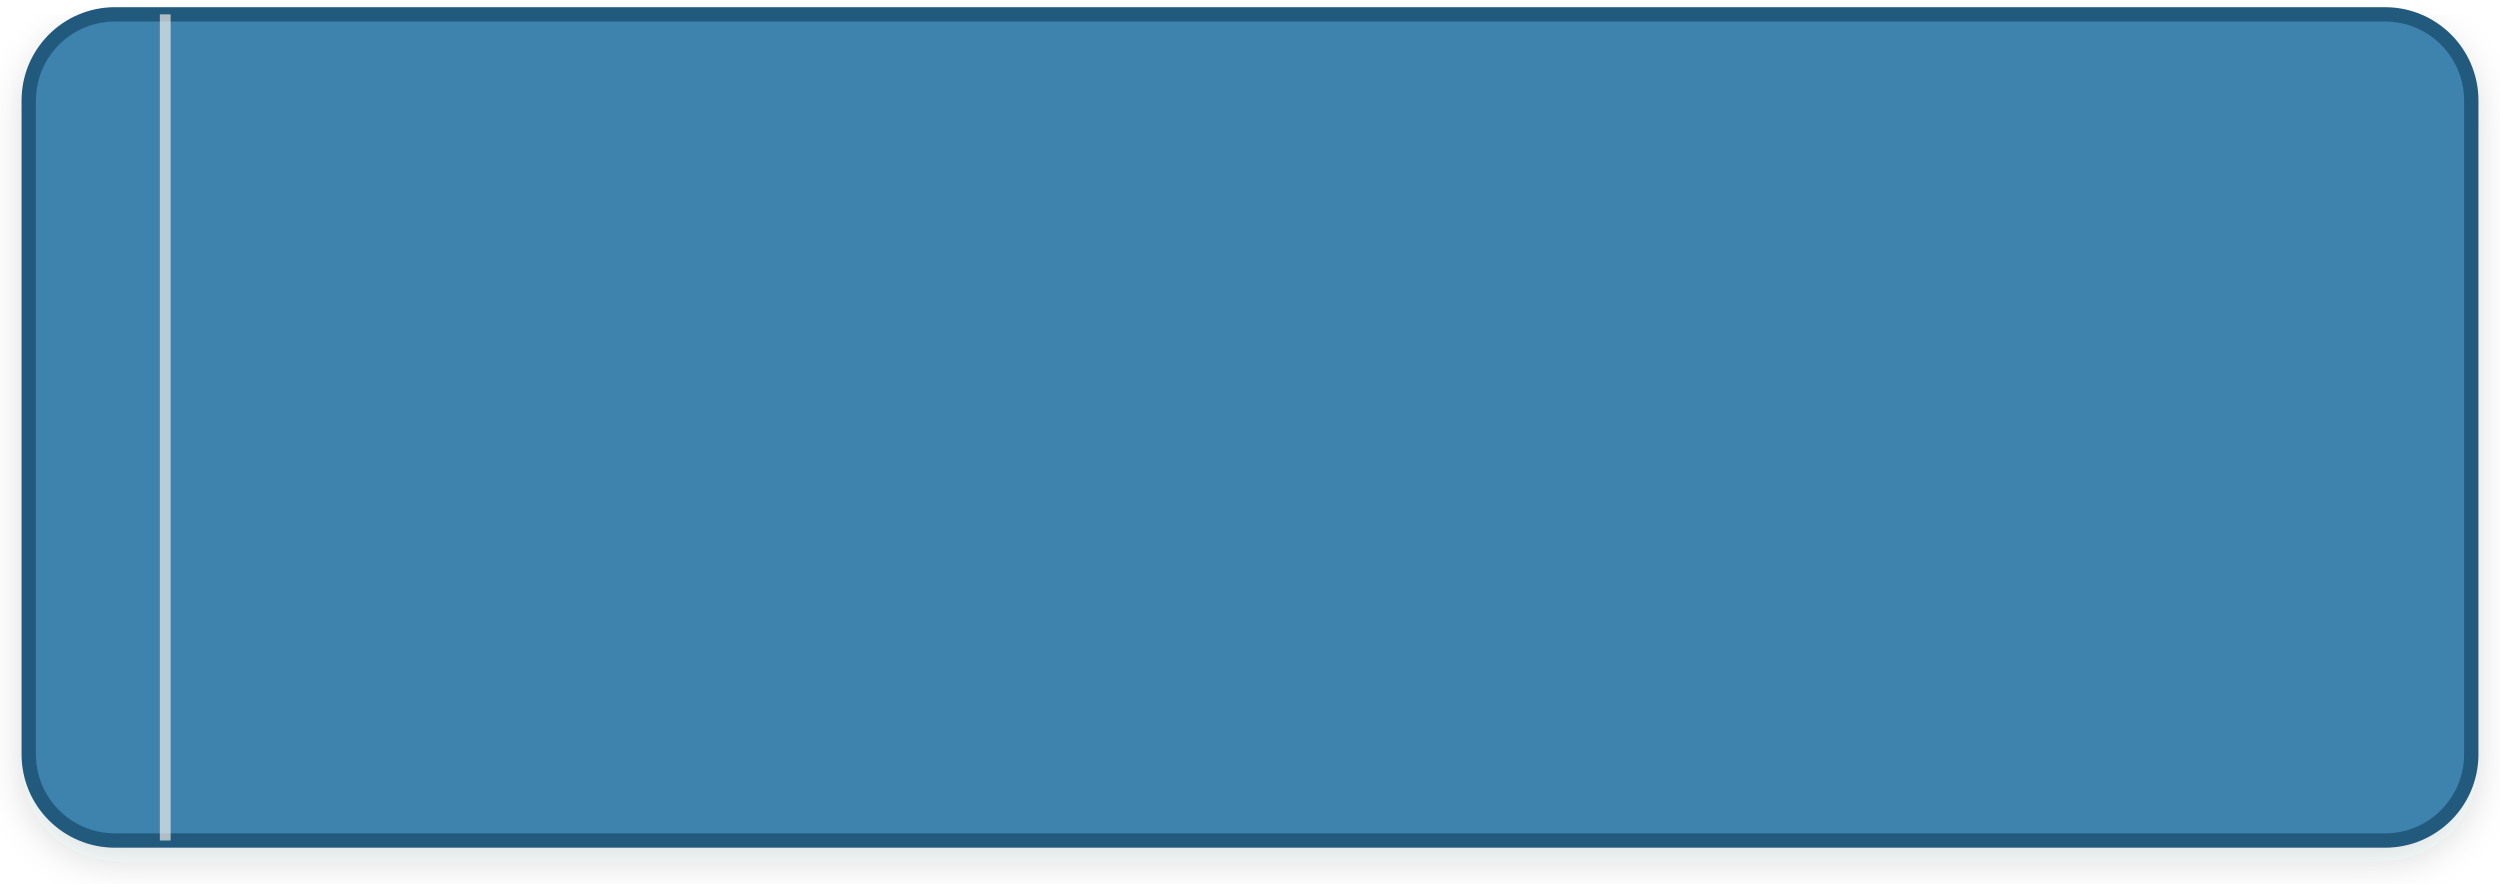
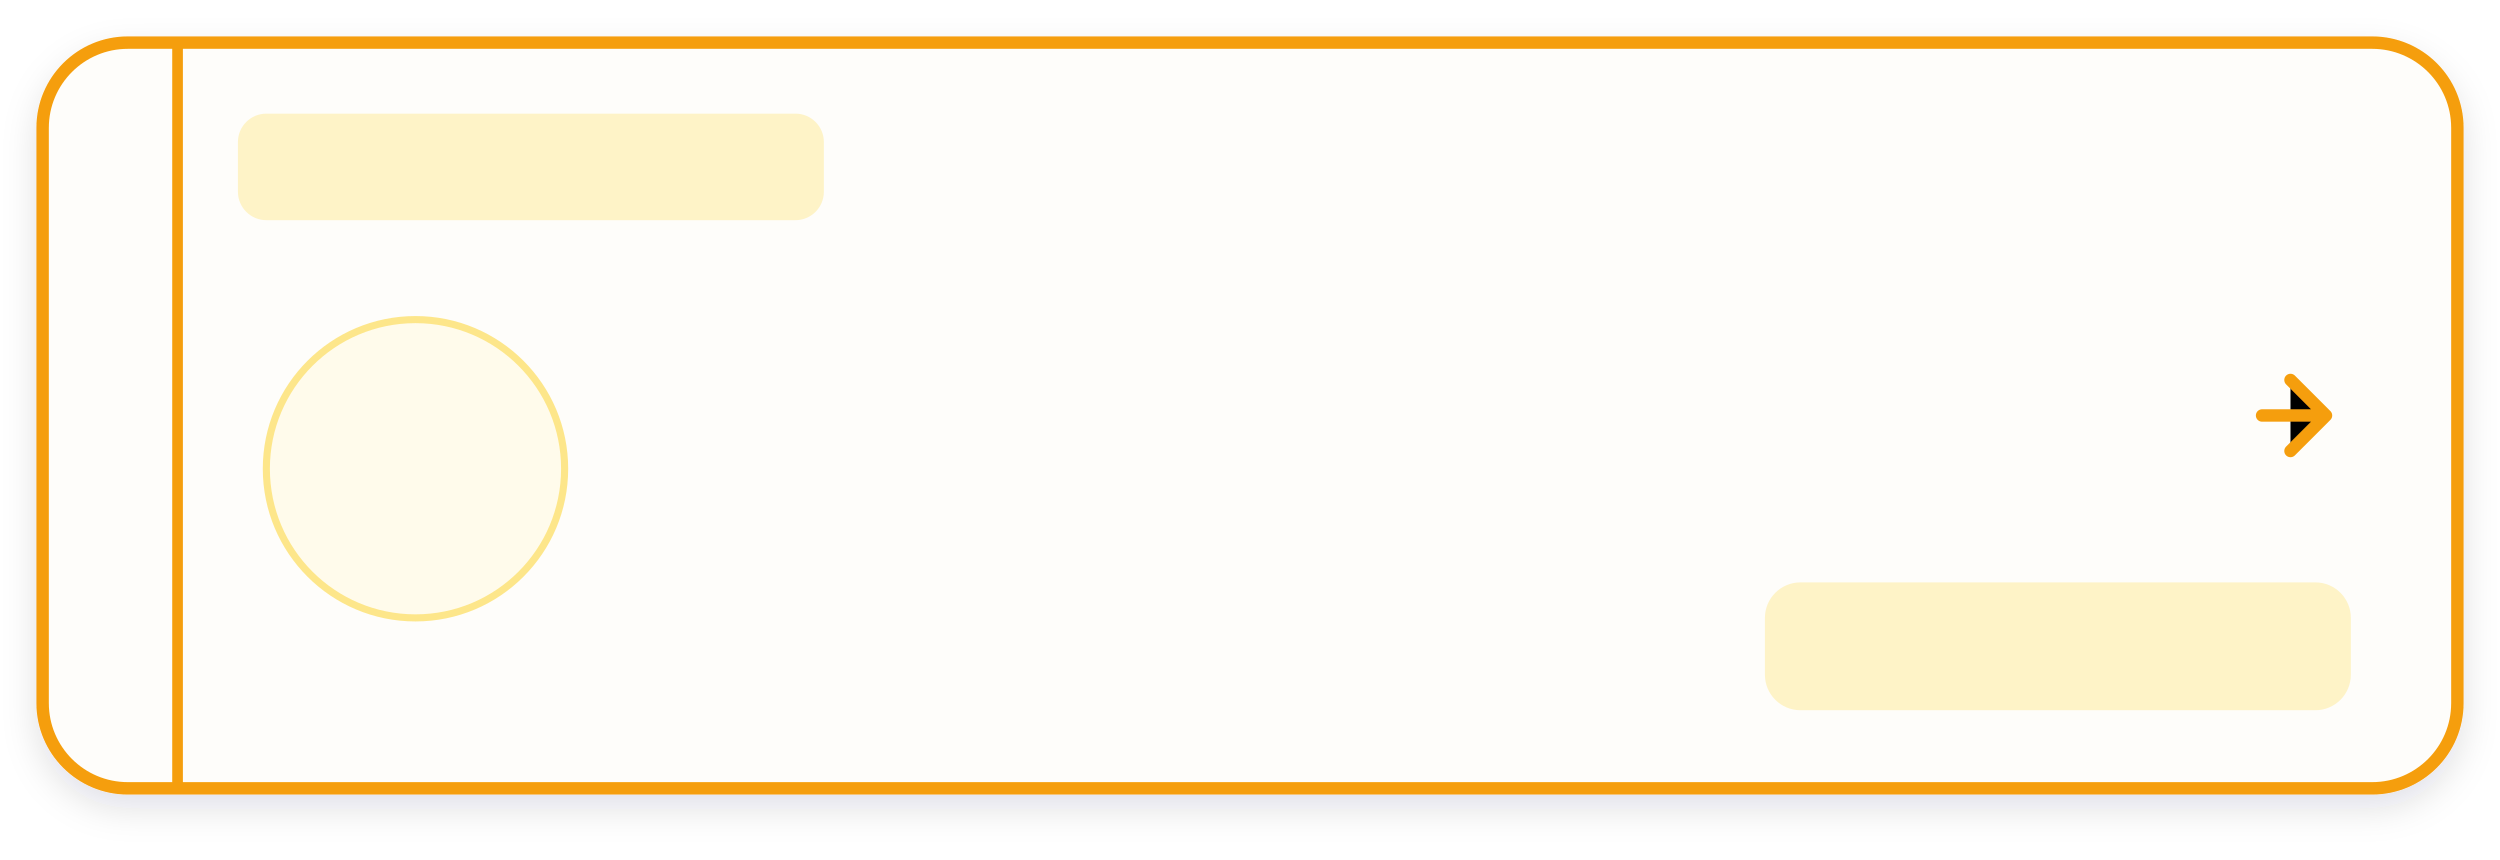
- <svg xmlns="http://www.w3.org/2000/svg" viewBox="-8 -4 696 246" width="696" height="246">
+ <svg xmlns="http://www.w3.org/2000/svg" viewBox="-12 -12 704 242" width="704" height="242">
  <defs>
-     <filter id="dgCleanShadow" x="-10%" y="-15%" width="120%" height="135%">
-       <feDropShadow dx="0" dy="4" stdDeviation="5" flood-color="#1E2830" flood-opacity="0.14" />
+     <filter id="clShadow" x="-10%" y="-15%" width="120%" height="135%">
+       <feDropShadow dx="0" dy="4" stdDeviation="5" flood-color="#1E2830" flood-opacity="0.12" />
    </filter>
  </defs>
-   <g filter="url(#dgCleanShadow)">
-     <rect width="680" height="230" rx="24" fill="#3D83AE" stroke="#235A7D" stroke-width="4" />
-     <line x1="38" y1="0" x2="38" y2="230" stroke="#FAF5EB" stroke-width="3" opacity="0.65" />
+   <g filter="url(#clShadow)">
+     <rect width="680" height="210" rx="24" fill="#FEFDFA" stroke="#F59E0B" stroke-width="3.5" />
+     <line x1="38" y1="0" x2="38" y2="210" stroke="#F59E0B" stroke-width="3" />
+     <rect x="55" y="20" width="165" height="30" rx="8" fill="#FEF3C7" />
+     <circle cx="105" cy="120" r="42" fill="#FFFBEB" stroke="#FDE68A" stroke-width="2" />
+     <rect x="485" y="152" width="165" height="36" rx="10" fill="#FEF3C7" />
+     <path d="M 625 105 L 640 105 M 633 95 L 643 105 L 633 115" stroke="#F59E0B" stroke-width="3.5" stroke-linecap="round" stroke-linejoin="round" />
  </g>
</svg>
